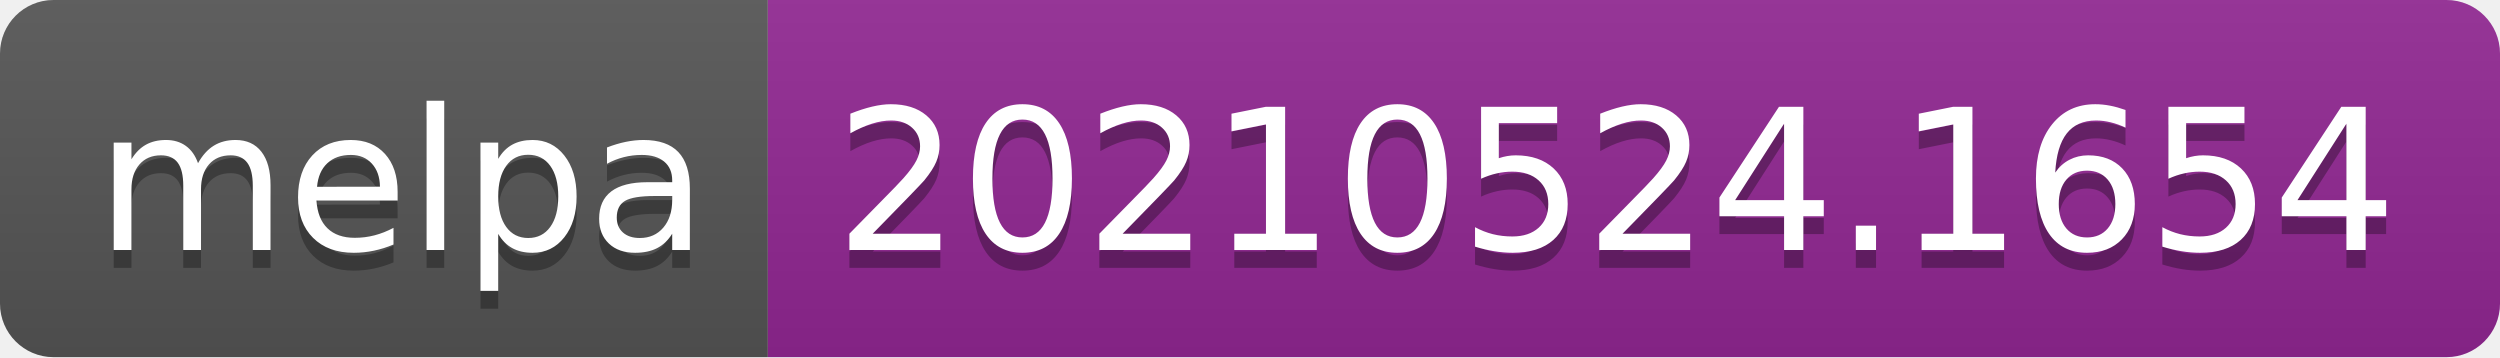
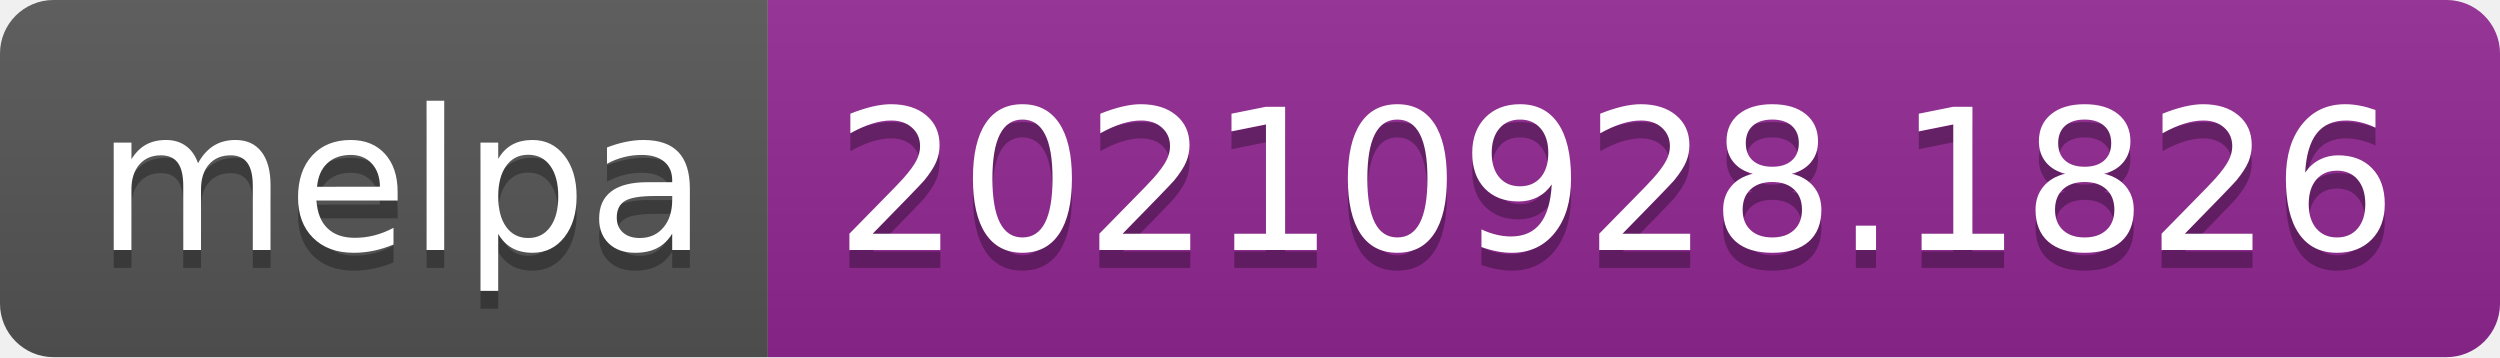
- <svg xmlns="http://www.w3.org/2000/svg" width="140" height="20" role="img" aria-label="melpa: 20210524.1654">
+ <svg xmlns="http://www.w3.org/2000/svg" width="140" height="20" role="img" aria-label="melpa: 20210928.1826">
  <linearGradient id="s" x2="0" y2="100%">
    <stop offset="0" stop-color="#bbb" stop-opacity=".1" />
    <stop offset="1" stop-opacity=".1" />
  </linearGradient>
  <clipPath id="r">
    <rect width="140" height="20" rx="3" fill="#fff" />
  </clipPath>
  <g clip-path="url(#r)">
    <rect width="43" height="20" fill="#555" />
    <rect x="43" width="97" height="20" fill="#922793" />
    <rect width="140" height="20" fill="url(#s)" />
  </g>
  <g fill="#fff" text-anchor="middle" font-family="Verdana,Geneva,DejaVu Sans,sans-serif" text-rendering="geometricPrecision" font-size="110">
    <text aria-hidden="true" x="225" y="150" fill="#010101" fill-opacity=".3" transform="scale(.1)" textLength="330">melpa</text>
    <text x="225" y="140" transform="scale(.1)" fill="#fff" textLength="330">melpa</text>
-     <text aria-hidden="true" x="905" y="150" fill="#010101" fill-opacity=".3" transform="scale(.1)" textLength="870">20210524.1654</text>
-     <text x="905" y="140" transform="scale(.1)" fill="#fff" textLength="870">20210524.1654</text>
+     <text aria-hidden="true" x="905" y="150" fill="#010101" fill-opacity=".3" transform="scale(.1)" textLength="870">20210928.1826</text>
+     <text x="905" y="140" transform="scale(.1)" fill="#fff" textLength="870">20210928.1826</text>
  </g>
</svg>
